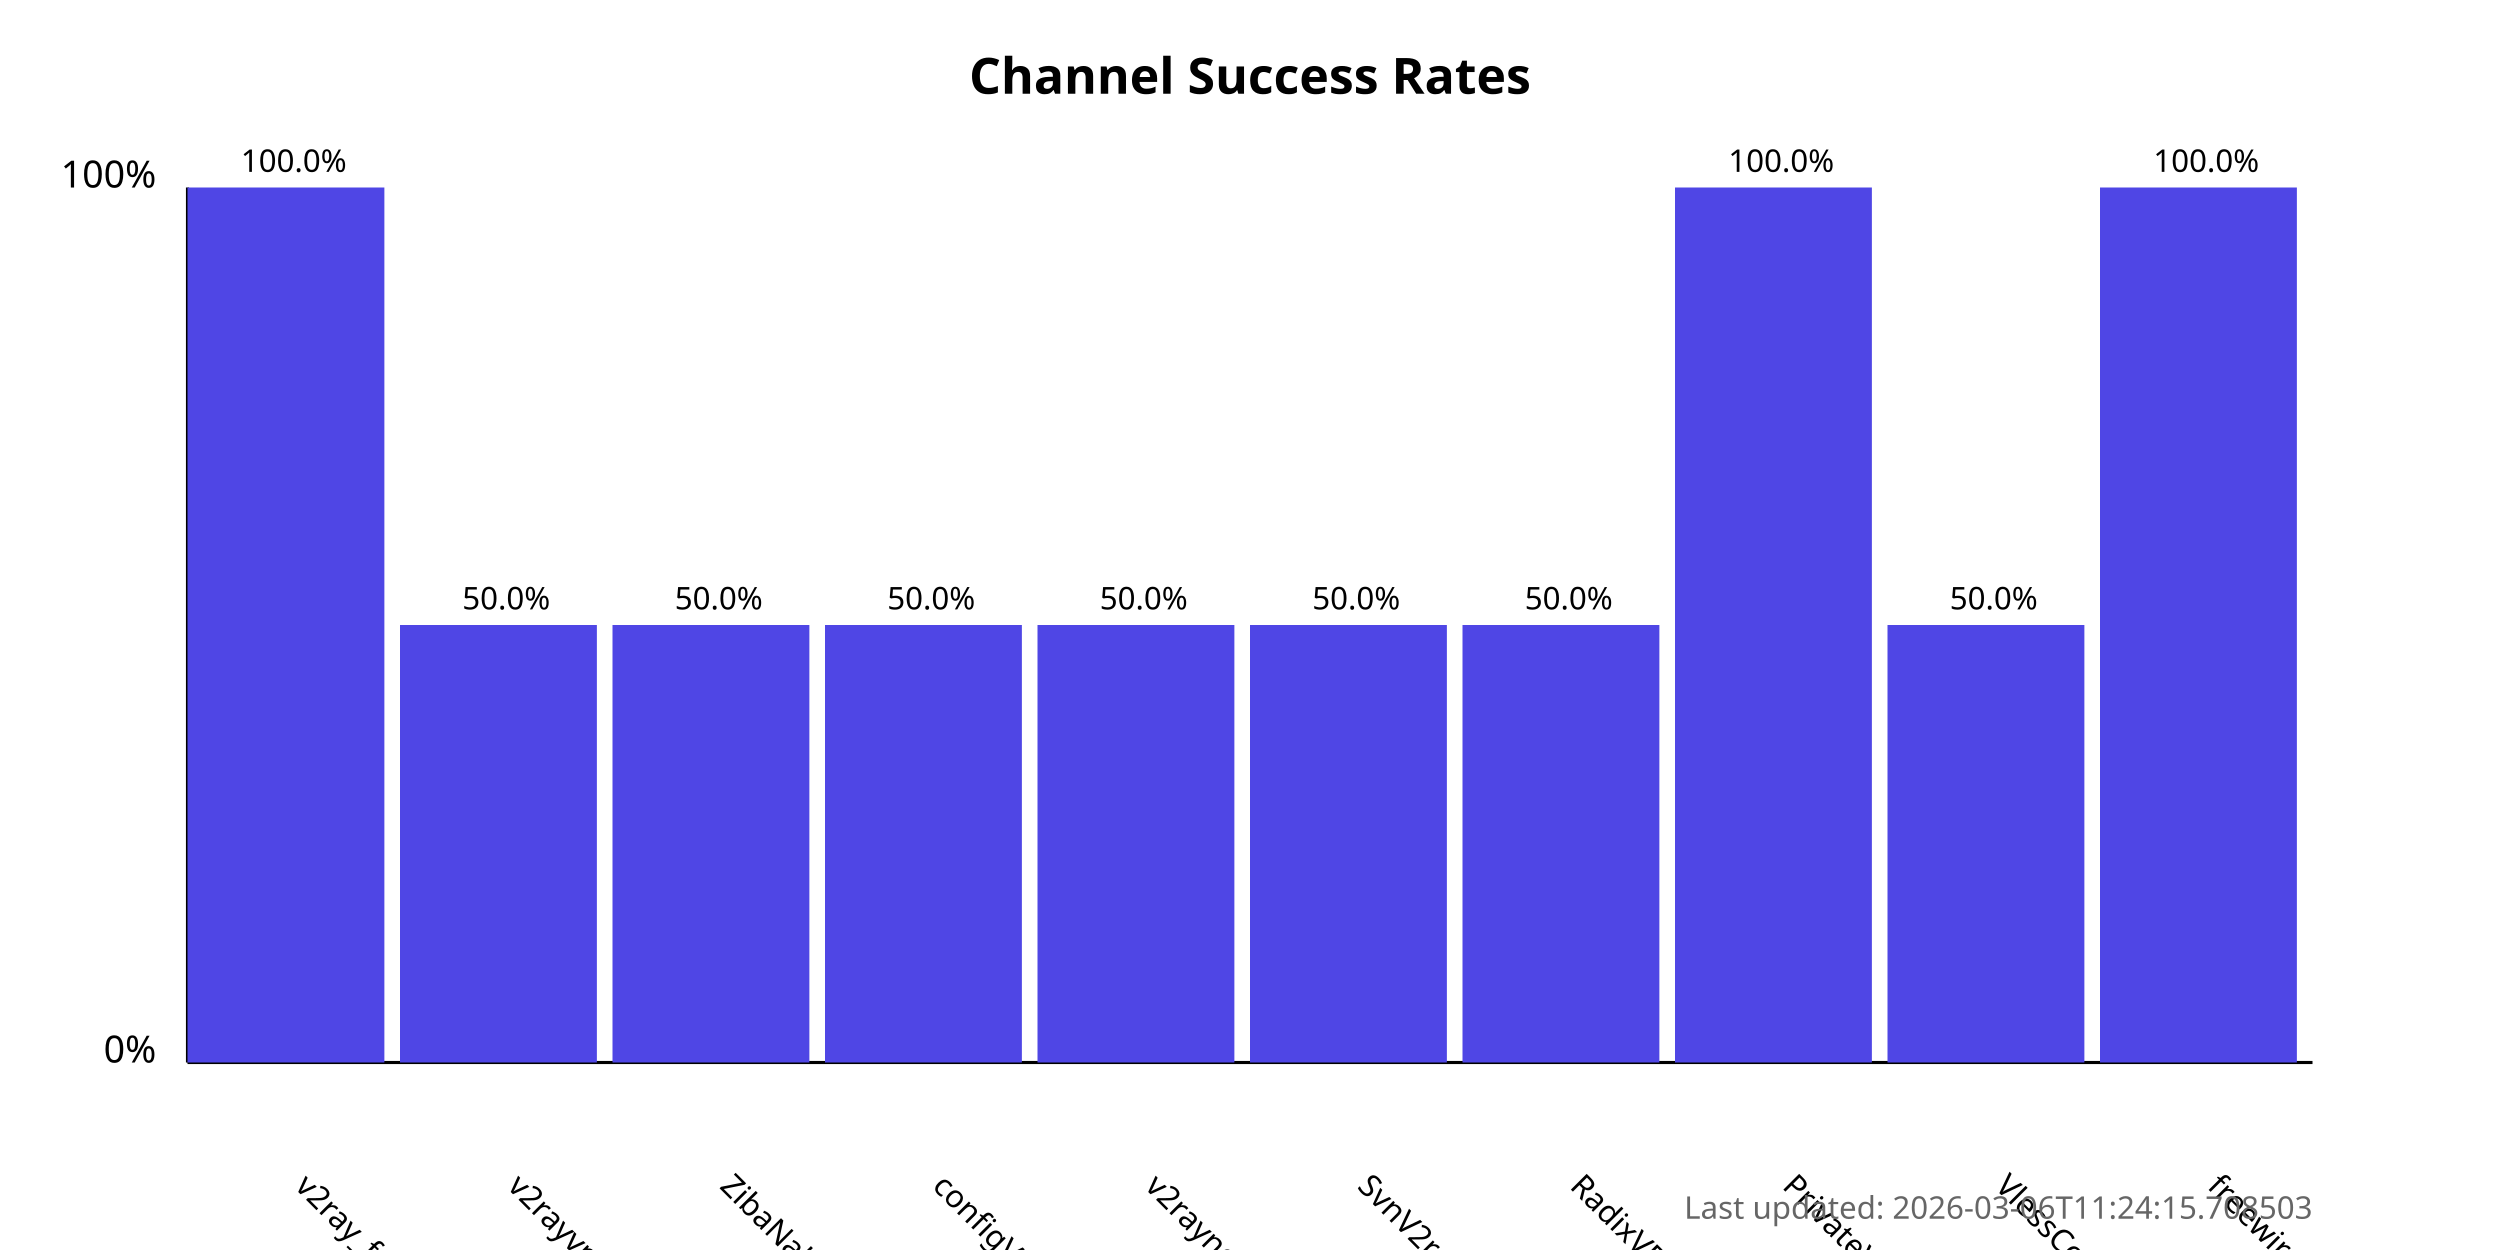
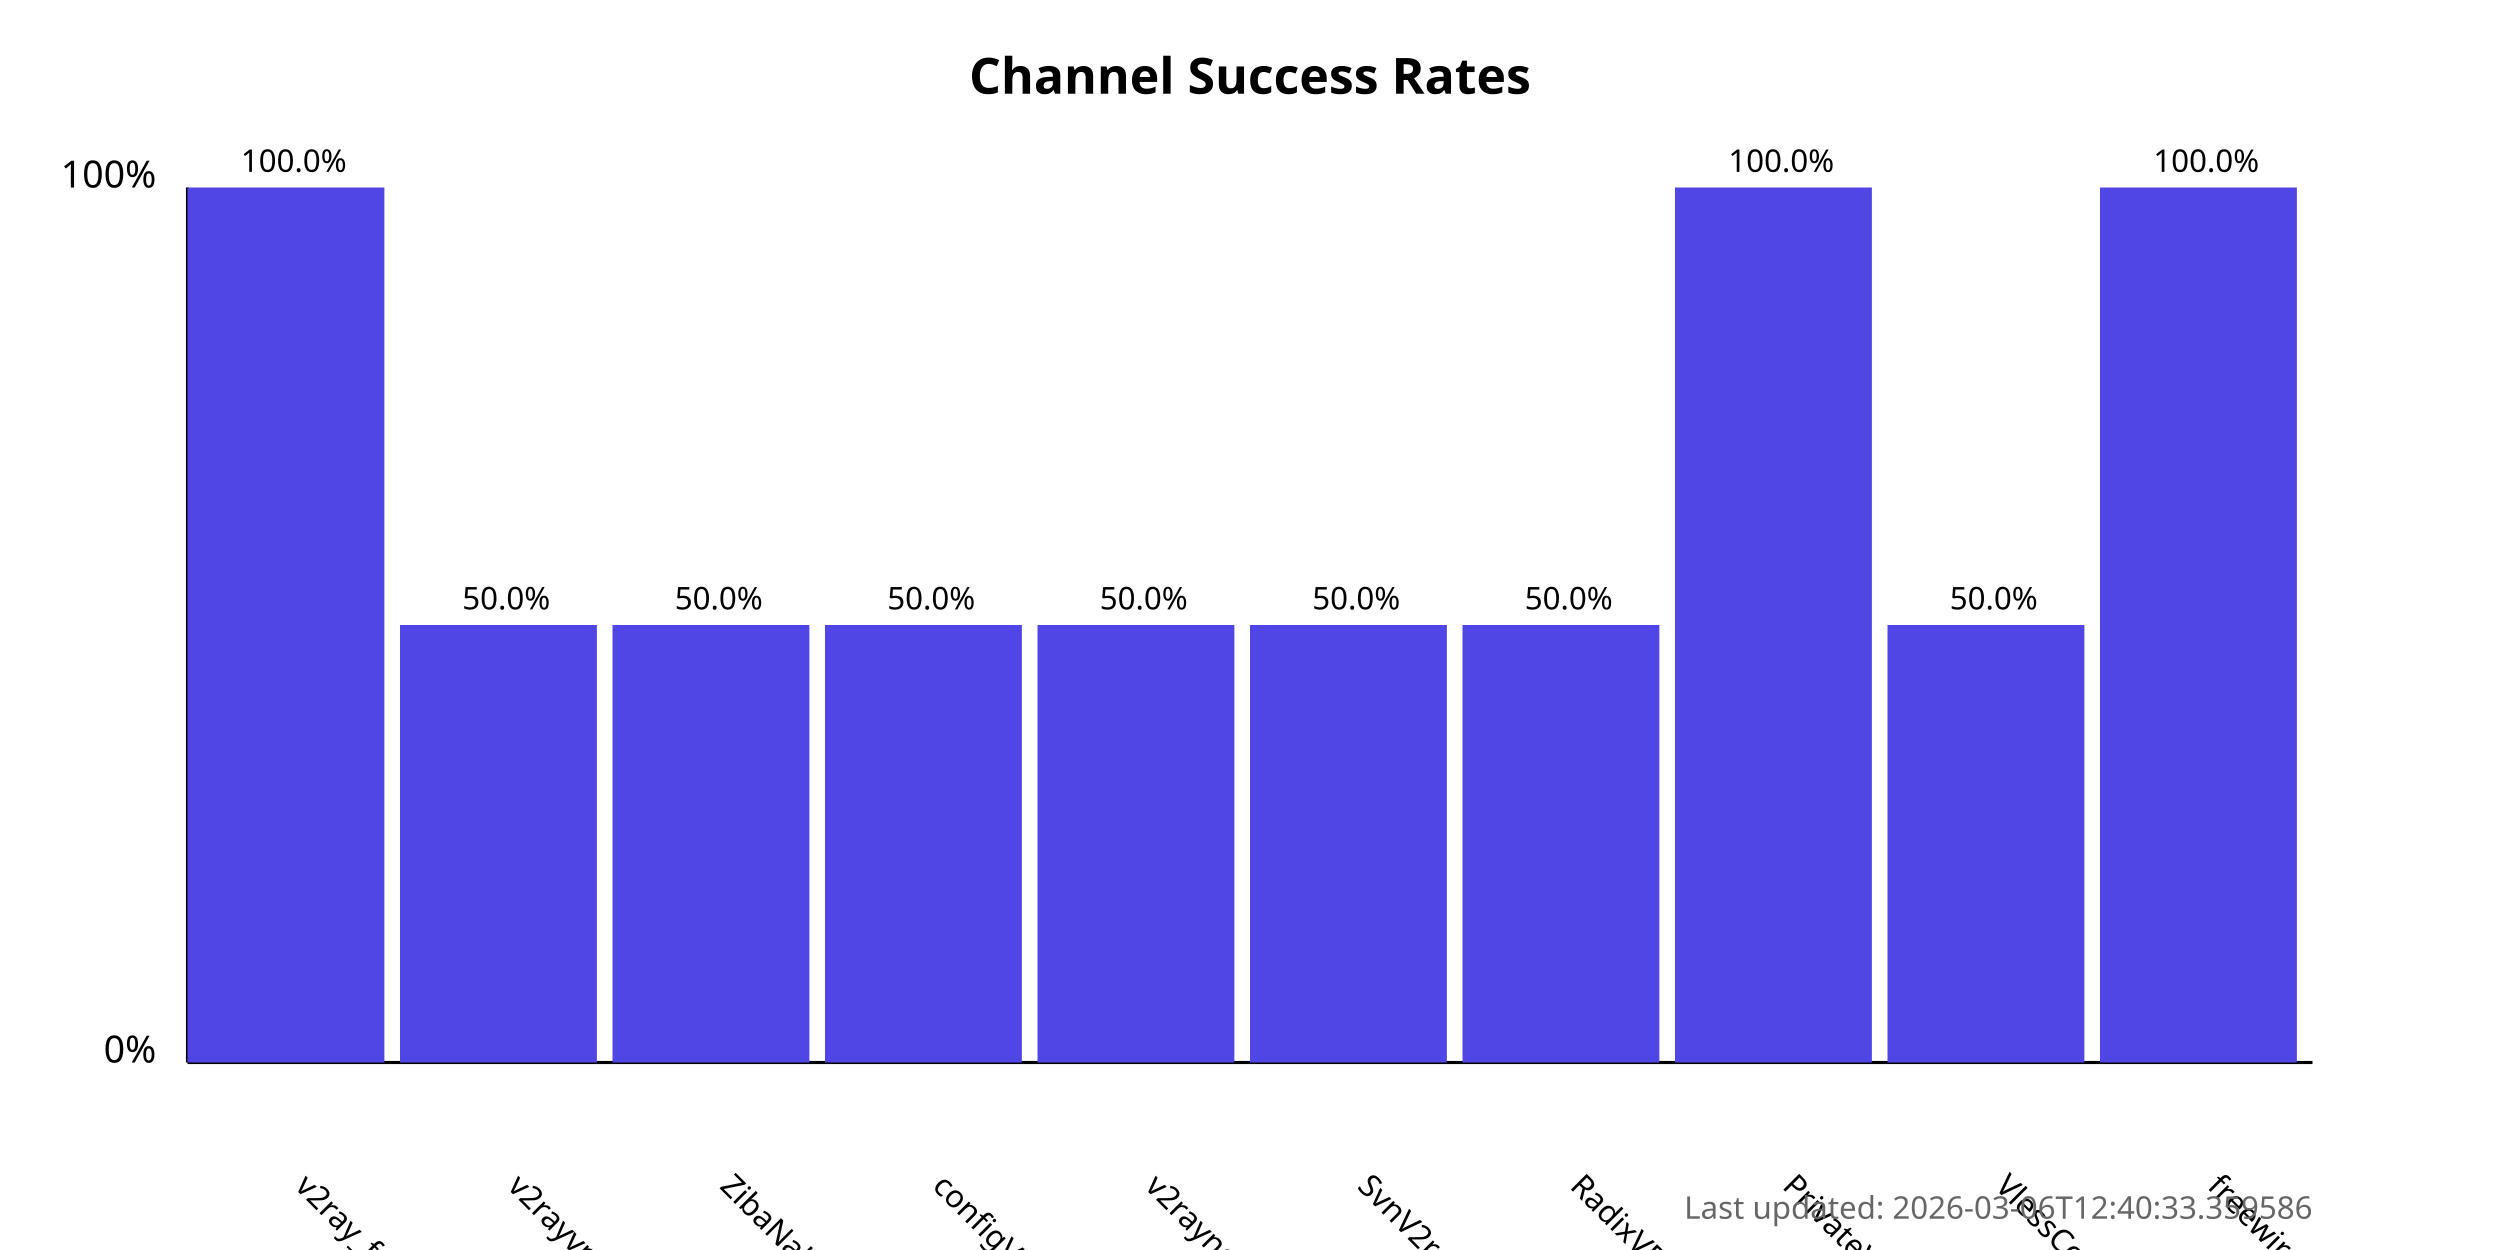
<svg xmlns="http://www.w3.org/2000/svg" width="800" height="400">
  <style>
            .chart-title { font: bold 16px sans-serif; }
            .axis-label { font: 12px sans-serif; }
            .tick-label { font: 10px sans-serif; }
            .bar { fill: #4f46e5; }
            .bar:hover { fill: #6366f1; }
            .timestamp { font: 10px sans-serif; fill: #666; }
        </style>
  <text x="400.0" y="30" text-anchor="middle" class="chart-title">
            Channel Success Rates
        </text>
  <line x1="60" y1="340" x2="60" y2="60" stroke="black" stroke-width="1" />
  <line x1="60" y1="340" x2="740" y2="340" stroke="black" stroke-width="1" />
  <text x="50" y="340" text-anchor="end" class="axis-label">0%</text>
  <text x="50" y="60" text-anchor="end" class="axis-label">100%</text>
  <g>
    <rect x="60" y="60.0" width="63.0" height="280.0" class="bar" />
    <text x="94.0" y="380" transform="rotate(45, 94.0, 380)" text-anchor="start" class="tick-label">
                v2ray_free_conf
            </text>
    <text x="94.0" y="55.0" text-anchor="middle" class="tick-label">
                100.0%
            </text>
  </g>
  <g>
    <rect x="128.0" y="200.0" width="63.0" height="140.0" class="bar" />
    <text x="162.0" y="380" transform="rotate(45, 162.0, 380)" text-anchor="start" class="tick-label">
                v2rayvpno
            </text>
    <text x="162.0" y="195.0" text-anchor="middle" class="tick-label">
                50.0%
            </text>
  </g>
  <g>
    <rect x="196.0" y="200.0" width="63.0" height="140.0" class="bar" />
    <text x="230.0" y="380" transform="rotate(45, 230.0, 380)" text-anchor="start" class="tick-label">
                ZibaNabz
            </text>
    <text x="230.0" y="195.0" text-anchor="middle" class="tick-label">
                50.0%
            </text>
  </g>
  <g>
    <rect x="264.0" y="200.0" width="63.0" height="140.0" class="bar" />
    <text x="298.0" y="380" transform="rotate(45, 298.0, 380)" text-anchor="start" class="tick-label">
                configV2rayForFree
            </text>
    <text x="298.0" y="195.0" text-anchor="middle" class="tick-label">
                50.0%
            </text>
  </g>
  <g>
    <rect x="332.0" y="200.0" width="63.0" height="140.0" class="bar" />
    <text x="366.0" y="380" transform="rotate(45, 366.0, 380)" text-anchor="start" class="tick-label">
                v2rayngvpn
            </text>
    <text x="366.0" y="195.0" text-anchor="middle" class="tick-label">
                50.0%
            </text>
  </g>
  <g>
    <rect x="400.0" y="200.0" width="63.0" height="140.0" class="bar" />
    <text x="434.0" y="380" transform="rotate(45, 434.0, 380)" text-anchor="start" class="tick-label">
                SvnV2ray
            </text>
    <text x="434.0" y="195.0" text-anchor="middle" class="tick-label">
                50.0%
            </text>
  </g>
  <g>
    <rect x="468.0" y="200.0" width="63.0" height="140.0" class="bar" />
    <text x="502.0" y="380" transform="rotate(45, 502.0, 380)" text-anchor="start" class="tick-label">
                RadixVPN
            </text>
    <text x="502.0" y="195.0" text-anchor="middle" class="tick-label">
                50.0%
            </text>
  </g>
  <g>
    <rect x="536.0" y="60.0" width="63.0" height="280.0" class="bar" />
    <text x="570.0" y="380" transform="rotate(45, 570.0, 380)" text-anchor="start" class="tick-label">
                PrivateVPNs
            </text>
    <text x="570.0" y="55.0" text-anchor="middle" class="tick-label">
                100.0%
            </text>
  </g>
  <g>
    <rect x="604.0" y="200.0" width="63.0" height="140.0" class="bar" />
    <text x="638.0" y="380" transform="rotate(45, 638.0, 380)" text-anchor="start" class="tick-label">
                VlessConfig
            </text>
    <text x="638.0" y="195.0" text-anchor="middle" class="tick-label">
                50.0%
            </text>
  </g>
  <g>
    <rect x="672.0" y="60.0" width="63.0" height="280.0" class="bar" />
    <text x="706.0" y="380" transform="rotate(45, 706.0, 380)" text-anchor="start" class="tick-label">
                freewireguard
            </text>
    <text x="706.0" y="55.0" text-anchor="middle" class="tick-label">
                100.0%
            </text>
  </g>
  <text x="740" y="390" text-anchor="end" class="timestamp">
-             Last updated: 2026-03-06T11:24:15.708503
+             Last updated: 2026-03-06T12:40:33.359586
        </text>
</svg>
